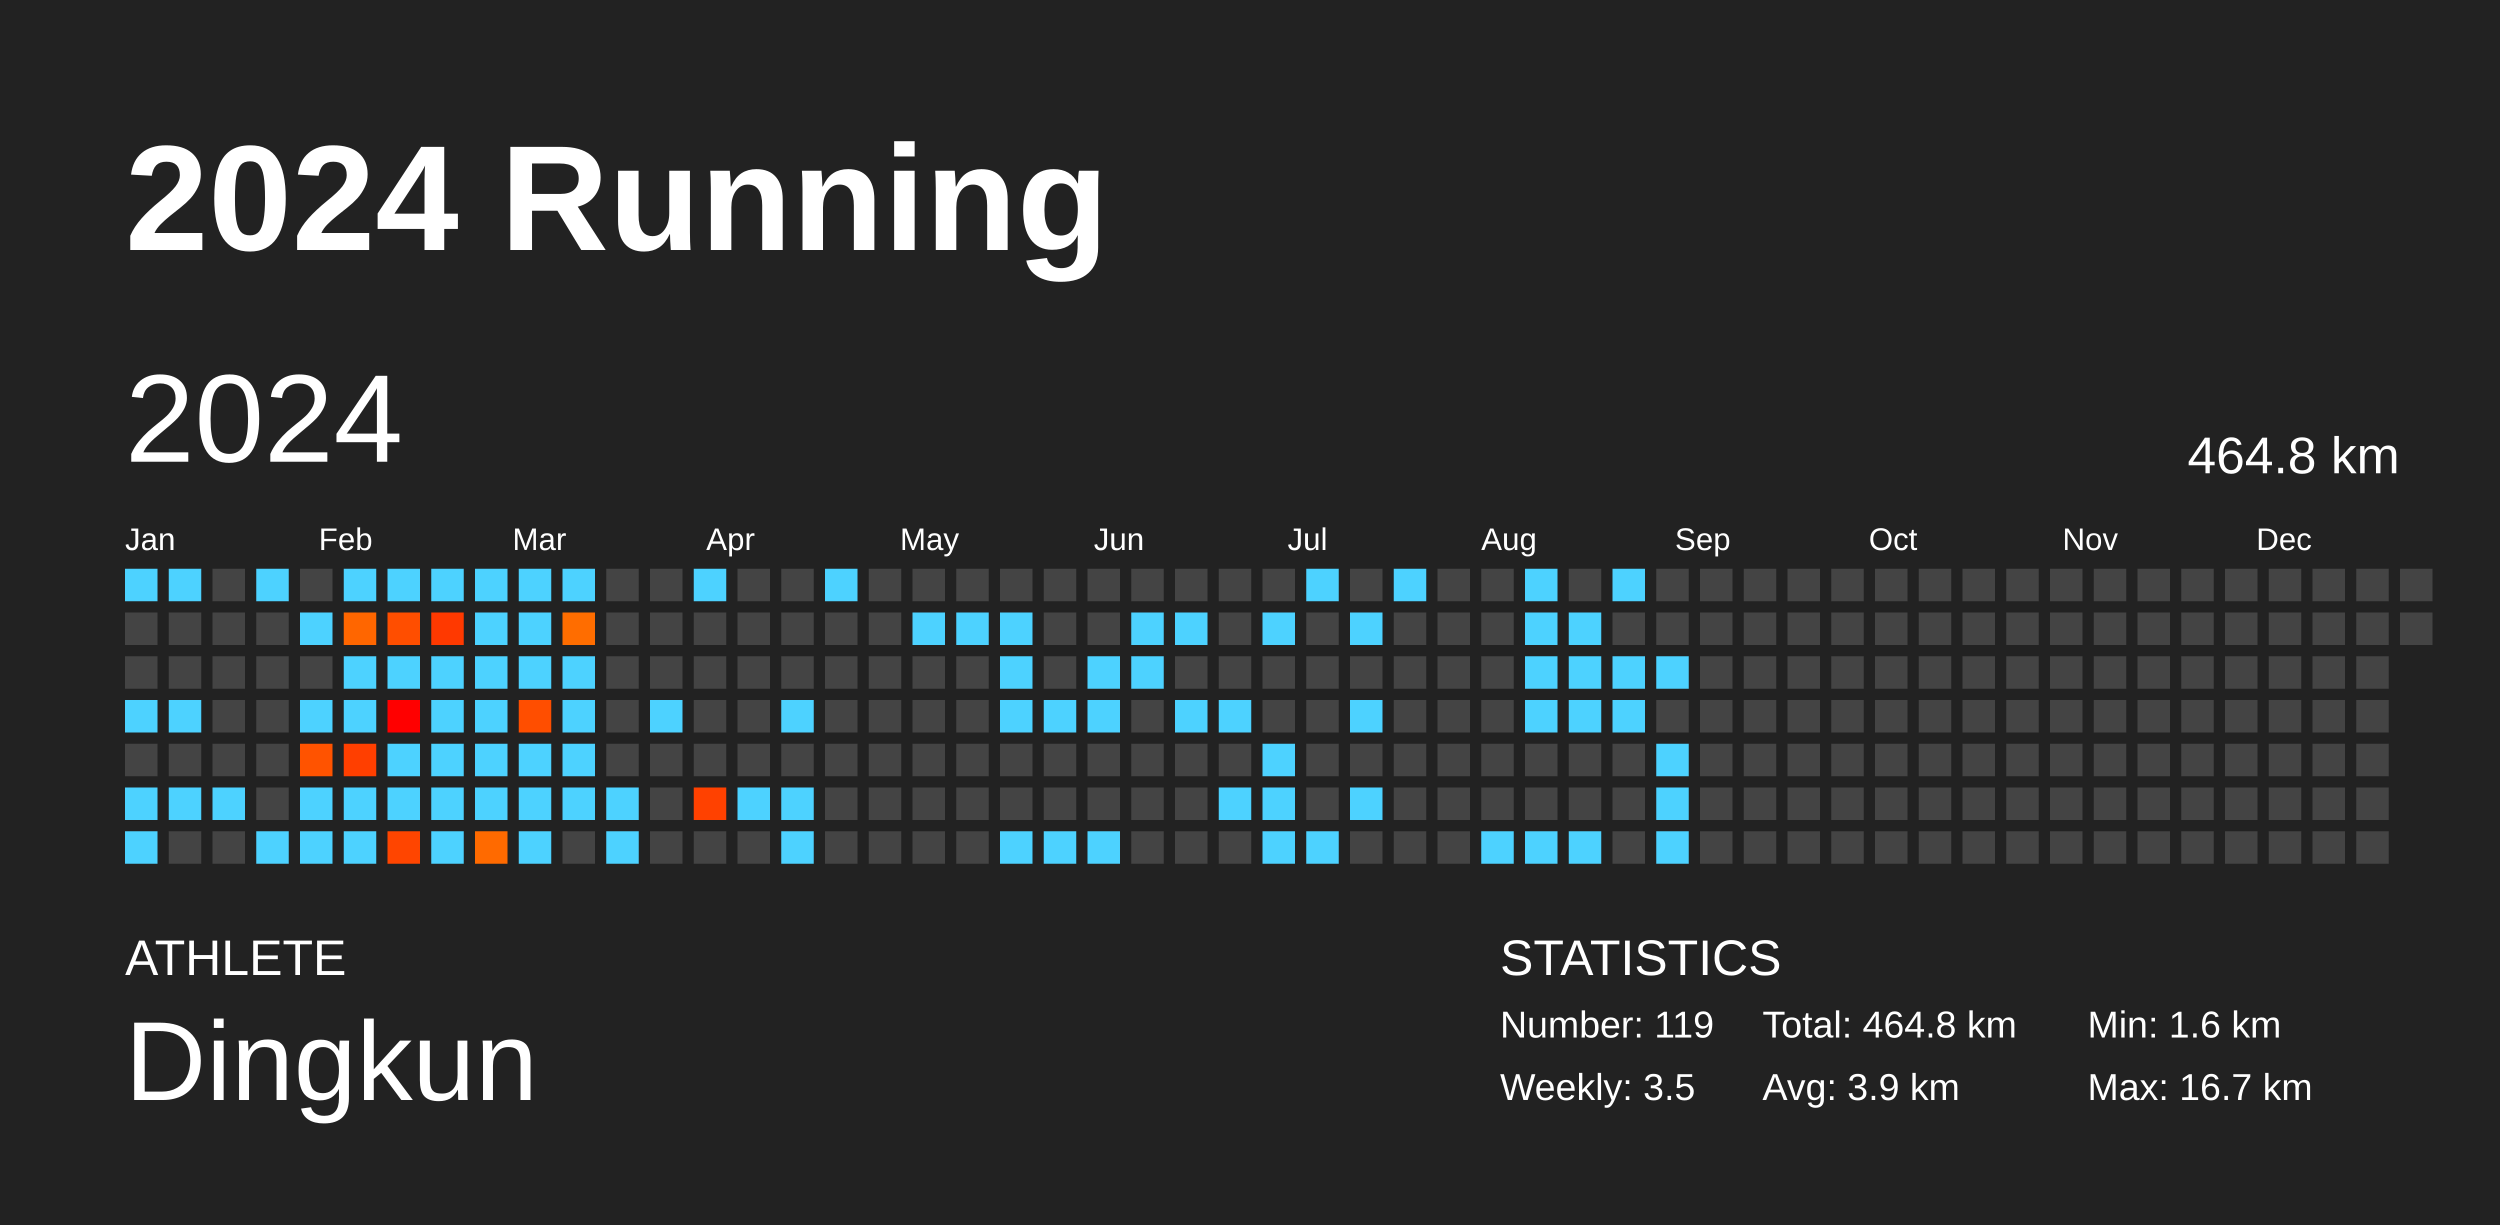
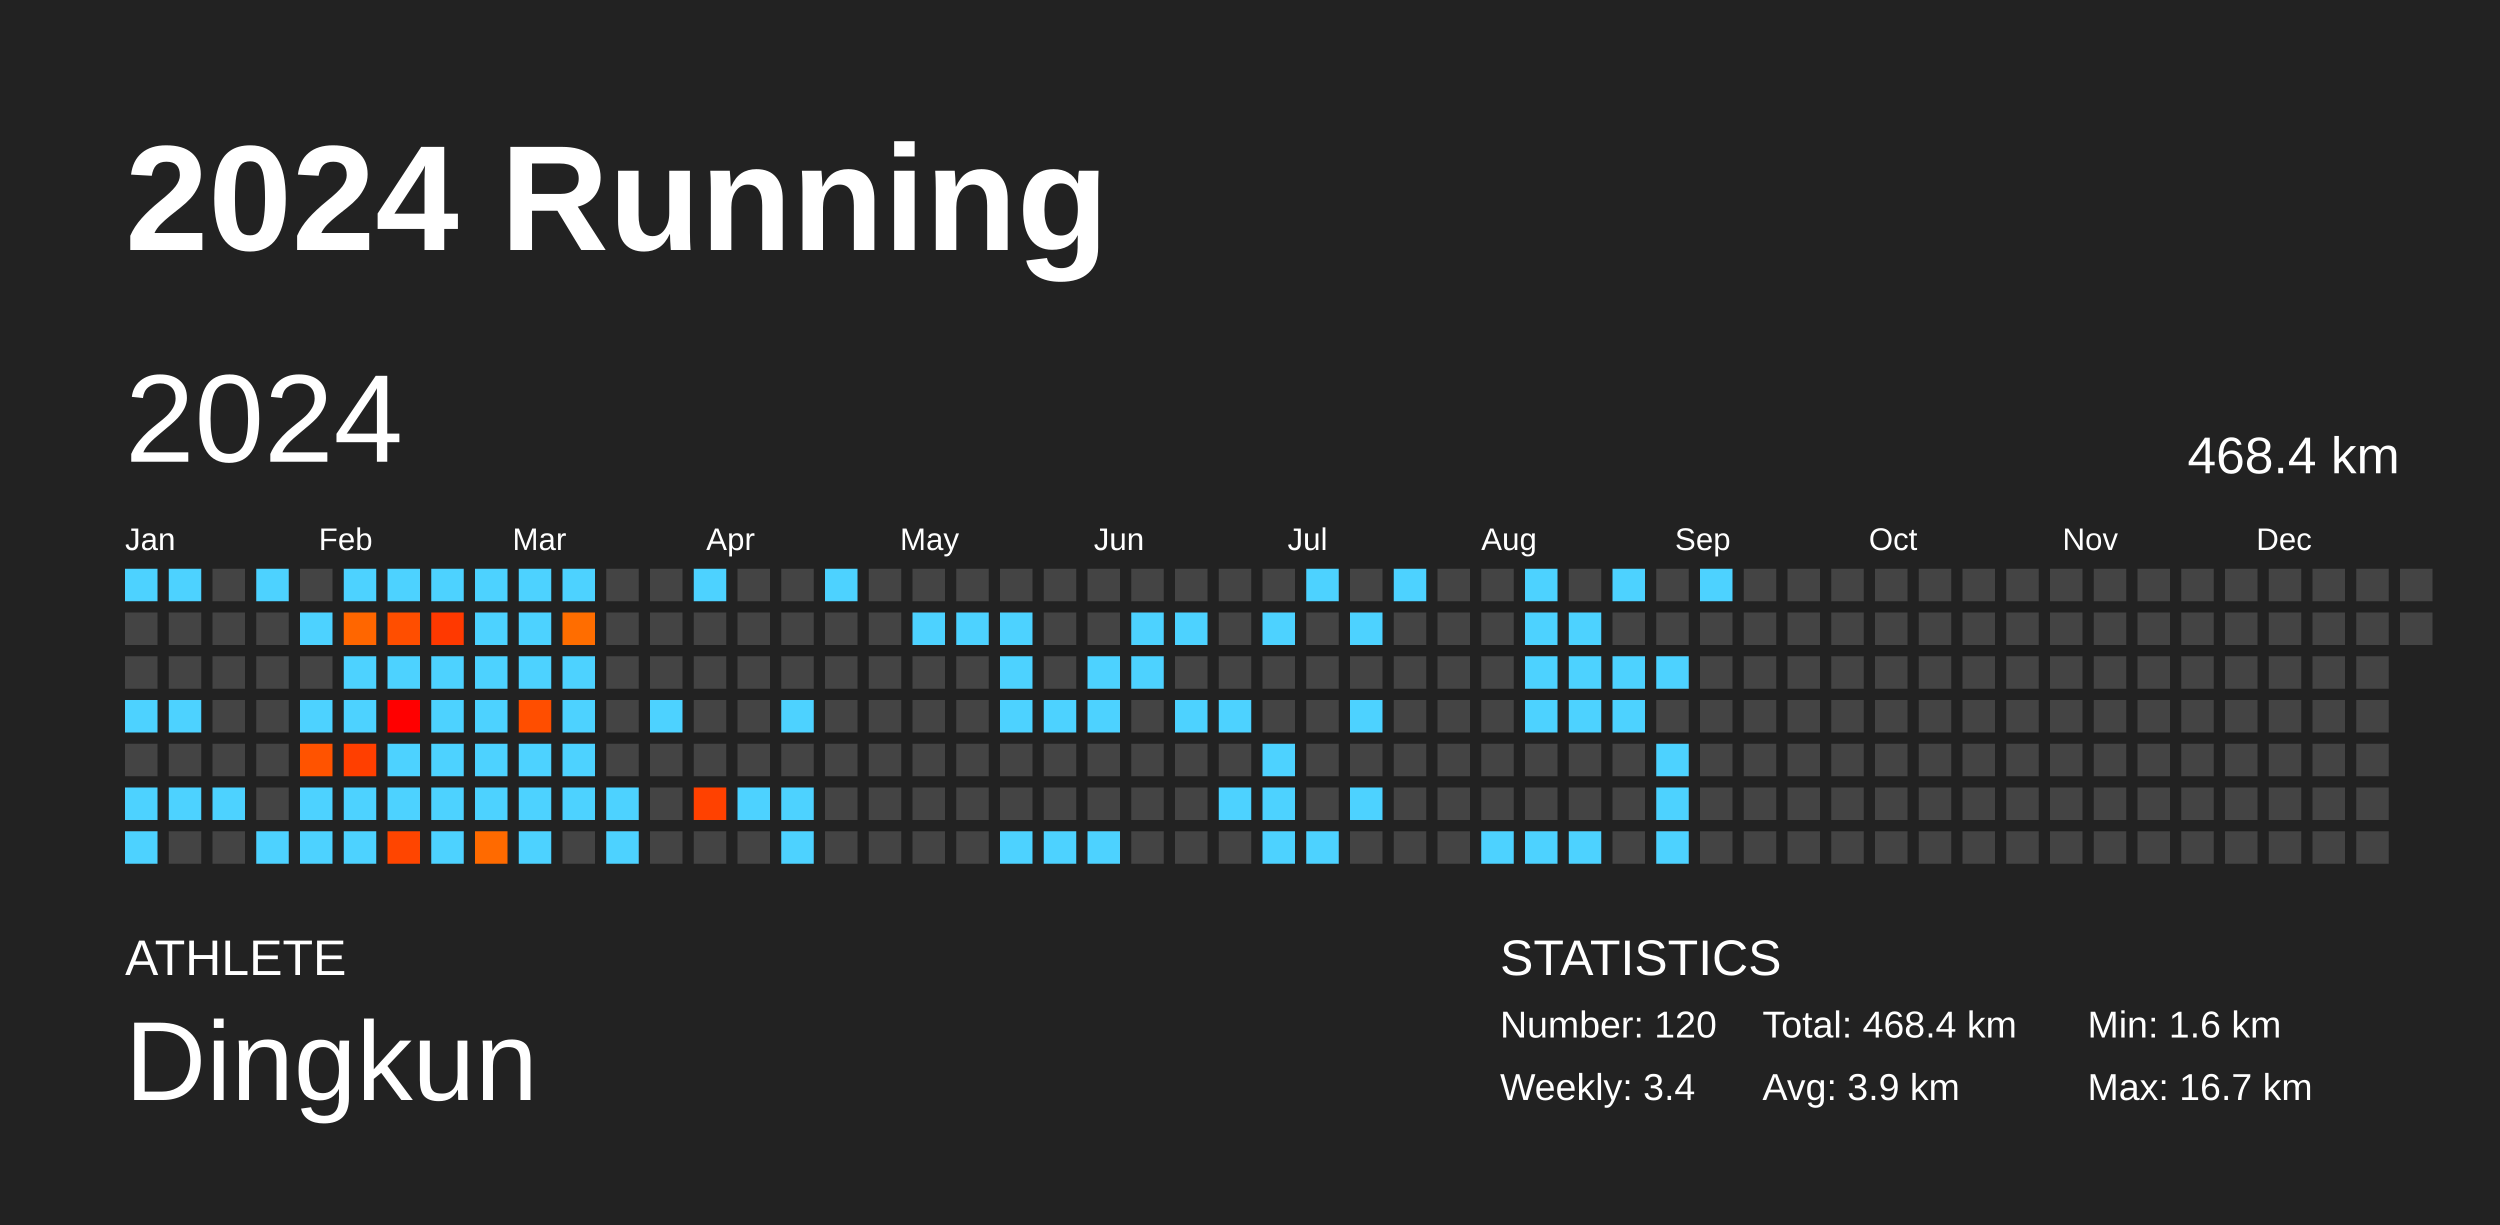
<svg xmlns="http://www.w3.org/2000/svg" baseProfile="full" height="98mm" version="1.1" viewBox="0,0,200,98" width="200mm">
  <defs />
  <rect fill="#222222" height="98" width="200" x="0" y="0" />
  <text fill="#FFFFFF" style="font-size:12px; font-family:Arial; font-weight:bold;" x="10" y="20">2024 Running</text>
  <text fill="#FFFFFF" style="font-size:4px; font-family:Arial" x="10" y="78">ATHLETE</text>
  <text fill="#FFFFFF" style="font-size:9px; font-family:Arial" x="10" y="88">Dingkun</text>
  <text fill="#FFFFFF" style="font-size:4px; font-family:Arial" x="120" y="78">STATISTICS</text>
-   <text fill="#FFFFFF" style="font-size:3px; font-family:Arial" x="120" y="83">Number: 119</text>
-   <text fill="#FFFFFF" style="font-size:3px; font-family:Arial" x="120" y="88">Weekly: 3.5</text>
-   <text fill="#FFFFFF" style="font-size:3px; font-family:Arial" x="141" y="83">Total: 464.8 km</text>
+   <text fill="#FFFFFF" style="font-size:3px; font-family:Arial" x="120" y="83">Number: 120</text>
+   <text fill="#FFFFFF" style="font-size:3px; font-family:Arial" x="120" y="88">Weekly: 3.4</text>
+   <text fill="#FFFFFF" style="font-size:3px; font-family:Arial" x="141" y="83">Total: 468.4 km</text>
  <text fill="#FFFFFF" style="font-size:3px; font-family:Arial" x="141" y="88">Avg: 3.9 km</text>
  <text fill="#FFFFFF" style="font-size:3px; font-family:Arial" x="167" y="83">Min: 1.6 km</text>
  <text fill="#FFFFFF" style="font-size:3px; font-family:Arial" x="167" y="88">Max: 16.7 km</text>
  <text dominant-baseline="hanging" fill="#FFFFFF" style="font-size:10.0px; font-family:Arial;" x="10" y="30">2024</text>
-   <text dominant-baseline="hanging" fill="#FFFFFF" style="font-size:4.125px; font-family:Arial;" x="175" y="35">464.8 km</text>
+   <text dominant-baseline="hanging" fill="#FFFFFF" style="font-size:4.125px; font-family:Arial;" x="175" y="35">468.4 km</text>
  <text fill="#FFFFFF" style="font-size:2.5px; font-family:Arial" x="10.0" y="44">Jan</text>
  <text fill="#FFFFFF" style="font-size:2.5px; font-family:Arial" x="25.5" y="44">Feb</text>
  <text fill="#FFFFFF" style="font-size:2.5px; font-family:Arial" x="41.0" y="44">Mar</text>
  <text fill="#FFFFFF" style="font-size:2.5px; font-family:Arial" x="56.5" y="44">Apr</text>
  <text fill="#FFFFFF" style="font-size:2.5px; font-family:Arial" x="72.0" y="44">May</text>
  <text fill="#FFFFFF" style="font-size:2.5px; font-family:Arial" x="87.5" y="44">Jun</text>
  <text fill="#FFFFFF" style="font-size:2.5px; font-family:Arial" x="103.0" y="44">Jul</text>
  <text fill="#FFFFFF" style="font-size:2.5px; font-family:Arial" x="118.5" y="44">Aug</text>
  <text fill="#FFFFFF" style="font-size:2.5px; font-family:Arial" x="134.0" y="44">Sep</text>
  <text fill="#FFFFFF" style="font-size:2.5px; font-family:Arial" x="149.5" y="44">Oct</text>
  <text fill="#FFFFFF" style="font-size:2.5px; font-family:Arial" x="165.0" y="44">Nov</text>
  <text fill="#FFFFFF" style="font-size:2.5px; font-family:Arial" x="180.5" y="44">Dec</text>
  <rect fill="#4dd2ff" height="2.6" width="2.6" x="10.0" y="45.5" />
  <rect fill="#444444" height="2.6" width="2.6" x="10.0" y="49.0" />
  <rect fill="#444444" height="2.6" width="2.6" x="10.0" y="52.5" />
  <rect fill="#4dd2ff" height="2.6" width="2.6" x="10.0" y="56.0" />
  <rect fill="#444444" height="2.6" width="2.6" x="10.0" y="59.5" />
  <rect fill="#4dd2ff" height="2.6" width="2.6" x="10.0" y="63.0" />
  <rect fill="#4dd2ff" height="2.6" width="2.6" x="10.0" y="66.5" />
  <rect fill="#4dd2ff" height="2.6" width="2.6" x="13.5" y="45.5" />
  <rect fill="#444444" height="2.6" width="2.6" x="13.5" y="49.0" />
  <rect fill="#444444" height="2.6" width="2.6" x="13.5" y="52.5" />
  <rect fill="#4dd2ff" height="2.6" width="2.6" x="13.5" y="56.0" />
  <rect fill="#444444" height="2.6" width="2.6" x="13.5" y="59.5" />
  <rect fill="#4dd2ff" height="2.6" width="2.6" x="13.5" y="63.0" />
  <rect fill="#444444" height="2.6" width="2.6" x="13.5" y="66.5" />
  <rect fill="#444444" height="2.6" width="2.6" x="17.0" y="45.5" />
  <rect fill="#444444" height="2.6" width="2.6" x="17.0" y="49.0" />
  <rect fill="#444444" height="2.6" width="2.6" x="17.0" y="52.5" />
  <rect fill="#444444" height="2.6" width="2.6" x="17.0" y="56.0" />
  <rect fill="#444444" height="2.6" width="2.6" x="17.0" y="59.5" />
  <rect fill="#4dd2ff" height="2.6" width="2.6" x="17.0" y="63.0" />
  <rect fill="#444444" height="2.6" width="2.6" x="17.0" y="66.5" />
  <rect fill="#4dd2ff" height="2.6" width="2.6" x="20.5" y="45.5" />
  <rect fill="#444444" height="2.6" width="2.6" x="20.5" y="49.0" />
  <rect fill="#444444" height="2.6" width="2.6" x="20.5" y="52.5" />
  <rect fill="#444444" height="2.6" width="2.6" x="20.5" y="56.0" />
  <rect fill="#444444" height="2.6" width="2.6" x="20.5" y="59.5" />
  <rect fill="#444444" height="2.6" width="2.6" x="20.5" y="63.0" />
  <rect fill="#4dd2ff" height="2.6" width="2.6" x="20.5" y="66.5" />
  <rect fill="#444444" height="2.6" width="2.6" x="24.0" y="45.5" />
  <rect fill="#4dd2ff" height="2.6" width="2.6" x="24.0" y="49.0" />
  <rect fill="#444444" height="2.6" width="2.6" x="24.0" y="52.5" />
  <rect fill="#4dd2ff" height="2.6" width="2.6" x="24.0" y="56.0" />
  <rect fill="#ff5300" height="2.6" width="2.6" x="24.0" y="59.5" />
  <rect fill="#4dd2ff" height="2.6" width="2.6" x="24.0" y="63.0" />
  <rect fill="#4dd2ff" height="2.6" width="2.6" x="24.0" y="66.5" />
  <rect fill="#4dd2ff" height="2.6" width="2.6" x="27.5" y="45.5" />
  <rect fill="#ff6600" height="2.6" width="2.6" x="27.5" y="49.0" />
  <rect fill="#4dd2ff" height="2.6" width="2.6" x="27.5" y="52.5" />
  <rect fill="#4dd2ff" height="2.6" width="2.6" x="27.5" y="56.0" />
  <rect fill="#ff3f00" height="2.6" width="2.6" x="27.5" y="59.5" />
  <rect fill="#4dd2ff" height="2.6" width="2.6" x="27.5" y="63.0" />
  <rect fill="#4dd2ff" height="2.6" width="2.6" x="27.5" y="66.5" />
  <rect fill="#4dd2ff" height="2.6" width="2.6" x="31.0" y="45.5" />
  <rect fill="#ff4e00" height="2.6" width="2.6" x="31.0" y="49.0" />
  <rect fill="#4dd2ff" height="2.6" width="2.6" x="31.0" y="52.5" />
  <rect fill="#ff0000" height="2.6" width="2.6" x="31.0" y="56.0" />
  <rect fill="#4dd2ff" height="2.6" width="2.6" x="31.0" y="59.5" />
  <rect fill="#4dd2ff" height="2.6" width="2.6" x="31.0" y="63.0" />
  <rect fill="#ff4500" height="2.6" width="2.6" x="31.0" y="66.5" />
  <rect fill="#4dd2ff" height="2.6" width="2.6" x="34.5" y="45.5" />
  <rect fill="#ff3900" height="2.6" width="2.6" x="34.5" y="49.0" />
  <rect fill="#4dd2ff" height="2.6" width="2.6" x="34.5" y="52.5" />
  <rect fill="#4dd2ff" height="2.6" width="2.6" x="34.5" y="56.0" />
  <rect fill="#4dd2ff" height="2.6" width="2.6" x="34.5" y="59.5" />
  <rect fill="#4dd2ff" height="2.6" width="2.6" x="34.5" y="63.0" />
  <rect fill="#4dd2ff" height="2.6" width="2.6" x="34.5" y="66.5" />
  <rect fill="#4dd2ff" height="2.6" width="2.6" x="38.0" y="45.5" />
  <rect fill="#4dd2ff" height="2.6" width="2.6" x="38.0" y="49.0" />
  <rect fill="#4dd2ff" height="2.6" width="2.6" x="38.0" y="52.5" />
  <rect fill="#4dd2ff" height="2.6" width="2.6" x="38.0" y="56.0" />
  <rect fill="#4dd2ff" height="2.6" width="2.6" x="38.0" y="59.5" />
  <rect fill="#4dd2ff" height="2.6" width="2.6" x="38.0" y="63.0" />
  <rect fill="#ff6a00" height="2.6" width="2.6" x="38.0" y="66.5" />
  <rect fill="#4dd2ff" height="2.6" width="2.6" x="41.5" y="45.5" />
  <rect fill="#4dd2ff" height="2.6" width="2.6" x="41.5" y="49.0" />
  <rect fill="#4dd2ff" height="2.6" width="2.6" x="41.5" y="52.5" />
  <rect fill="#ff4e00" height="2.6" width="2.6" x="41.5" y="56.0" />
  <rect fill="#4dd2ff" height="2.6" width="2.6" x="41.5" y="59.5" />
  <rect fill="#4dd2ff" height="2.6" width="2.6" x="41.5" y="63.0" />
  <rect fill="#4dd2ff" height="2.6" width="2.6" x="41.5" y="66.5" />
  <rect fill="#4dd2ff" height="2.6" width="2.6" x="45.0" y="45.5" />
  <rect fill="#ff6d00" height="2.6" width="2.6" x="45.0" y="49.0" />
  <rect fill="#4dd2ff" height="2.6" width="2.6" x="45.0" y="52.5" />
  <rect fill="#4dd2ff" height="2.6" width="2.6" x="45.0" y="56.0" />
  <rect fill="#4dd2ff" height="2.6" width="2.6" x="45.0" y="59.5" />
  <rect fill="#4dd2ff" height="2.6" width="2.6" x="45.0" y="63.0" />
  <rect fill="#444444" height="2.6" width="2.6" x="45.0" y="66.5" />
  <rect fill="#444444" height="2.6" width="2.6" x="48.5" y="45.5" />
  <rect fill="#444444" height="2.6" width="2.6" x="48.5" y="49.0" />
  <rect fill="#444444" height="2.6" width="2.6" x="48.5" y="52.5" />
  <rect fill="#444444" height="2.6" width="2.6" x="48.5" y="56.0" />
  <rect fill="#444444" height="2.6" width="2.6" x="48.5" y="59.5" />
  <rect fill="#4dd2ff" height="2.6" width="2.6" x="48.5" y="63.0" />
  <rect fill="#4dd2ff" height="2.6" width="2.6" x="48.5" y="66.5" />
  <rect fill="#444444" height="2.6" width="2.6" x="52.0" y="45.5" />
  <rect fill="#444444" height="2.6" width="2.6" x="52.0" y="49.0" />
  <rect fill="#444444" height="2.6" width="2.6" x="52.0" y="52.5" />
  <rect fill="#4dd2ff" height="2.6" width="2.6" x="52.0" y="56.0" />
  <rect fill="#444444" height="2.6" width="2.6" x="52.0" y="59.5" />
  <rect fill="#444444" height="2.6" width="2.6" x="52.0" y="63.0" />
  <rect fill="#444444" height="2.6" width="2.6" x="52.0" y="66.5" />
  <rect fill="#4dd2ff" height="2.6" width="2.6" x="55.5" y="45.5" />
  <rect fill="#444444" height="2.6" width="2.6" x="55.5" y="49.0" />
  <rect fill="#444444" height="2.6" width="2.6" x="55.5" y="52.5" />
  <rect fill="#444444" height="2.6" width="2.6" x="55.5" y="56.0" />
  <rect fill="#444444" height="2.6" width="2.6" x="55.5" y="59.5" />
  <rect fill="#ff4100" height="2.6" width="2.6" x="55.5" y="63.0" />
  <rect fill="#444444" height="2.6" width="2.6" x="55.5" y="66.5" />
  <rect fill="#444444" height="2.6" width="2.6" x="59.0" y="45.5" />
  <rect fill="#444444" height="2.6" width="2.6" x="59.0" y="49.0" />
  <rect fill="#444444" height="2.6" width="2.6" x="59.0" y="52.5" />
  <rect fill="#444444" height="2.6" width="2.6" x="59.0" y="56.0" />
  <rect fill="#444444" height="2.6" width="2.6" x="59.0" y="59.5" />
  <rect fill="#4dd2ff" height="2.6" width="2.6" x="59.0" y="63.0" />
  <rect fill="#444444" height="2.6" width="2.6" x="59.0" y="66.5" />
  <rect fill="#444444" height="2.6" width="2.6" x="62.5" y="45.5" />
  <rect fill="#444444" height="2.6" width="2.6" x="62.5" y="49.0" />
  <rect fill="#444444" height="2.6" width="2.6" x="62.5" y="52.5" />
  <rect fill="#4dd2ff" height="2.6" width="2.6" x="62.5" y="56.0" />
  <rect fill="#444444" height="2.6" width="2.6" x="62.5" y="59.5" />
  <rect fill="#4dd2ff" height="2.6" width="2.6" x="62.5" y="63.0" />
  <rect fill="#4dd2ff" height="2.6" width="2.6" x="62.5" y="66.5" />
  <rect fill="#4dd2ff" height="2.6" width="2.6" x="66.0" y="45.5" />
  <rect fill="#444444" height="2.6" width="2.6" x="66.0" y="49.0" />
  <rect fill="#444444" height="2.6" width="2.6" x="66.0" y="52.5" />
  <rect fill="#444444" height="2.6" width="2.6" x="66.0" y="56.0" />
  <rect fill="#444444" height="2.6" width="2.6" x="66.0" y="59.5" />
  <rect fill="#444444" height="2.6" width="2.6" x="66.0" y="63.0" />
  <rect fill="#444444" height="2.6" width="2.6" x="66.0" y="66.5" />
  <rect fill="#444444" height="2.6" width="2.6" x="69.5" y="45.5" />
  <rect fill="#444444" height="2.6" width="2.6" x="69.5" y="49.0" />
  <rect fill="#444444" height="2.6" width="2.6" x="69.5" y="52.5" />
  <rect fill="#444444" height="2.6" width="2.6" x="69.5" y="56.0" />
  <rect fill="#444444" height="2.6" width="2.6" x="69.5" y="59.5" />
  <rect fill="#444444" height="2.6" width="2.6" x="69.5" y="63.0" />
  <rect fill="#444444" height="2.6" width="2.6" x="69.5" y="66.5" />
  <rect fill="#444444" height="2.6" width="2.6" x="73.0" y="45.5" />
  <rect fill="#4dd2ff" height="2.6" width="2.6" x="73.0" y="49.0" />
  <rect fill="#444444" height="2.6" width="2.6" x="73.0" y="52.5" />
  <rect fill="#444444" height="2.6" width="2.6" x="73.0" y="56.0" />
  <rect fill="#444444" height="2.6" width="2.6" x="73.0" y="59.5" />
  <rect fill="#444444" height="2.6" width="2.6" x="73.0" y="63.0" />
  <rect fill="#444444" height="2.6" width="2.6" x="73.0" y="66.5" />
  <rect fill="#444444" height="2.6" width="2.6" x="76.5" y="45.5" />
  <rect fill="#4dd2ff" height="2.6" width="2.6" x="76.5" y="49.0" />
  <rect fill="#444444" height="2.6" width="2.6" x="76.5" y="52.5" />
  <rect fill="#444444" height="2.6" width="2.6" x="76.5" y="56.0" />
  <rect fill="#444444" height="2.6" width="2.6" x="76.5" y="59.5" />
  <rect fill="#444444" height="2.6" width="2.6" x="76.5" y="63.0" />
  <rect fill="#444444" height="2.6" width="2.6" x="76.5" y="66.5" />
  <rect fill="#444444" height="2.6" width="2.6" x="80.0" y="45.5" />
  <rect fill="#4dd2ff" height="2.6" width="2.6" x="80.0" y="49.0" />
  <rect fill="#4dd2ff" height="2.6" width="2.6" x="80.0" y="52.5" />
  <rect fill="#4dd2ff" height="2.6" width="2.6" x="80.0" y="56.0" />
  <rect fill="#444444" height="2.6" width="2.6" x="80.0" y="59.5" />
  <rect fill="#444444" height="2.6" width="2.6" x="80.0" y="63.0" />
  <rect fill="#4dd2ff" height="2.6" width="2.6" x="80.0" y="66.5" />
  <rect fill="#444444" height="2.6" width="2.6" x="83.5" y="45.5" />
  <rect fill="#444444" height="2.6" width="2.6" x="83.5" y="49.0" />
  <rect fill="#444444" height="2.6" width="2.6" x="83.5" y="52.5" />
  <rect fill="#4dd2ff" height="2.6" width="2.6" x="83.5" y="56.0" />
  <rect fill="#444444" height="2.6" width="2.6" x="83.5" y="59.5" />
  <rect fill="#444444" height="2.6" width="2.6" x="83.5" y="63.0" />
  <rect fill="#4dd2ff" height="2.6" width="2.6" x="83.5" y="66.5" />
  <rect fill="#444444" height="2.6" width="2.6" x="87.0" y="45.5" />
  <rect fill="#444444" height="2.6" width="2.6" x="87.0" y="49.0" />
  <rect fill="#4dd2ff" height="2.6" width="2.6" x="87.0" y="52.5" />
  <rect fill="#4dd2ff" height="2.6" width="2.6" x="87.0" y="56.0" />
  <rect fill="#444444" height="2.6" width="2.6" x="87.0" y="59.5" />
  <rect fill="#444444" height="2.6" width="2.6" x="87.0" y="63.0" />
  <rect fill="#4dd2ff" height="2.6" width="2.6" x="87.0" y="66.5" />
  <rect fill="#444444" height="2.6" width="2.6" x="90.5" y="45.5" />
  <rect fill="#4dd2ff" height="2.6" width="2.6" x="90.5" y="49.0" />
  <rect fill="#4dd2ff" height="2.6" width="2.6" x="90.5" y="52.5" />
  <rect fill="#444444" height="2.6" width="2.6" x="90.5" y="56.0" />
  <rect fill="#444444" height="2.6" width="2.6" x="90.5" y="59.5" />
  <rect fill="#444444" height="2.6" width="2.6" x="90.5" y="63.0" />
  <rect fill="#444444" height="2.6" width="2.6" x="90.5" y="66.5" />
  <rect fill="#444444" height="2.6" width="2.6" x="94.0" y="45.5" />
  <rect fill="#4dd2ff" height="2.6" width="2.6" x="94.0" y="49.0" />
  <rect fill="#444444" height="2.6" width="2.6" x="94.0" y="52.5" />
  <rect fill="#4dd2ff" height="2.6" width="2.6" x="94.0" y="56.0" />
  <rect fill="#444444" height="2.6" width="2.6" x="94.0" y="59.5" />
  <rect fill="#444444" height="2.6" width="2.6" x="94.0" y="63.0" />
  <rect fill="#444444" height="2.6" width="2.6" x="94.0" y="66.5" />
  <rect fill="#444444" height="2.6" width="2.6" x="97.5" y="45.5" />
  <rect fill="#444444" height="2.6" width="2.6" x="97.5" y="49.0" />
  <rect fill="#444444" height="2.6" width="2.6" x="97.5" y="52.5" />
  <rect fill="#4dd2ff" height="2.6" width="2.6" x="97.5" y="56.0" />
  <rect fill="#444444" height="2.6" width="2.6" x="97.5" y="59.5" />
  <rect fill="#4dd2ff" height="2.6" width="2.6" x="97.5" y="63.0" />
  <rect fill="#444444" height="2.6" width="2.6" x="97.5" y="66.5" />
  <rect fill="#444444" height="2.6" width="2.6" x="101.0" y="45.5" />
  <rect fill="#4dd2ff" height="2.6" width="2.6" x="101.0" y="49.0" />
  <rect fill="#444444" height="2.6" width="2.6" x="101.0" y="52.5" />
  <rect fill="#444444" height="2.6" width="2.6" x="101.0" y="56.0" />
  <rect fill="#4dd2ff" height="2.6" width="2.6" x="101.0" y="59.5" />
  <rect fill="#4dd2ff" height="2.6" width="2.6" x="101.0" y="63.0" />
  <rect fill="#4dd2ff" height="2.6" width="2.6" x="101.0" y="66.5" />
  <rect fill="#4dd2ff" height="2.6" width="2.6" x="104.5" y="45.5" />
  <rect fill="#444444" height="2.6" width="2.6" x="104.5" y="49.0" />
  <rect fill="#444444" height="2.6" width="2.6" x="104.5" y="52.5" />
  <rect fill="#444444" height="2.6" width="2.6" x="104.5" y="56.0" />
  <rect fill="#444444" height="2.6" width="2.6" x="104.5" y="59.5" />
  <rect fill="#444444" height="2.6" width="2.6" x="104.5" y="63.0" />
  <rect fill="#4dd2ff" height="2.6" width="2.6" x="104.5" y="66.5" />
  <rect fill="#444444" height="2.6" width="2.6" x="108.0" y="45.5" />
  <rect fill="#4dd2ff" height="2.6" width="2.6" x="108.0" y="49.0" />
  <rect fill="#444444" height="2.6" width="2.6" x="108.0" y="52.5" />
  <rect fill="#4dd2ff" height="2.6" width="2.6" x="108.0" y="56.0" />
  <rect fill="#444444" height="2.6" width="2.6" x="108.0" y="59.5" />
  <rect fill="#4dd2ff" height="2.6" width="2.6" x="108.0" y="63.0" />
  <rect fill="#444444" height="2.6" width="2.6" x="108.0" y="66.5" />
  <rect fill="#4dd2ff" height="2.6" width="2.6" x="111.5" y="45.5" />
  <rect fill="#444444" height="2.6" width="2.6" x="111.5" y="49.0" />
  <rect fill="#444444" height="2.6" width="2.6" x="111.5" y="52.5" />
  <rect fill="#444444" height="2.6" width="2.6" x="111.5" y="56.0" />
  <rect fill="#444444" height="2.6" width="2.6" x="111.5" y="59.5" />
  <rect fill="#444444" height="2.6" width="2.6" x="111.5" y="63.0" />
  <rect fill="#444444" height="2.6" width="2.6" x="111.5" y="66.5" />
  <rect fill="#444444" height="2.6" width="2.6" x="115.0" y="45.5" />
  <rect fill="#444444" height="2.6" width="2.6" x="115.0" y="49.0" />
  <rect fill="#444444" height="2.6" width="2.6" x="115.0" y="52.5" />
  <rect fill="#444444" height="2.6" width="2.6" x="115.0" y="56.0" />
  <rect fill="#444444" height="2.6" width="2.6" x="115.0" y="59.5" />
  <rect fill="#444444" height="2.6" width="2.6" x="115.0" y="63.0" />
  <rect fill="#444444" height="2.6" width="2.6" x="115.0" y="66.5" />
  <rect fill="#444444" height="2.6" width="2.6" x="118.5" y="45.5" />
  <rect fill="#444444" height="2.6" width="2.6" x="118.5" y="49.0" />
  <rect fill="#444444" height="2.6" width="2.6" x="118.5" y="52.5" />
  <rect fill="#444444" height="2.6" width="2.6" x="118.5" y="56.0" />
  <rect fill="#444444" height="2.6" width="2.6" x="118.5" y="59.5" />
  <rect fill="#444444" height="2.6" width="2.6" x="118.5" y="63.0" />
  <rect fill="#4dd2ff" height="2.6" width="2.6" x="118.5" y="66.5" />
  <rect fill="#4dd2ff" height="2.6" width="2.6" x="122.0" y="45.5" />
  <rect fill="#4dd2ff" height="2.6" width="2.6" x="122.0" y="49.0" />
  <rect fill="#4dd2ff" height="2.6" width="2.6" x="122.0" y="52.5" />
  <rect fill="#4dd2ff" height="2.6" width="2.6" x="122.0" y="56.0" />
  <rect fill="#444444" height="2.6" width="2.6" x="122.0" y="59.5" />
  <rect fill="#444444" height="2.6" width="2.6" x="122.0" y="63.0" />
  <rect fill="#4dd2ff" height="2.6" width="2.6" x="122.0" y="66.5" />
  <rect fill="#444444" height="2.6" width="2.6" x="125.5" y="45.5" />
  <rect fill="#4dd2ff" height="2.6" width="2.6" x="125.5" y="49.0" />
  <rect fill="#4dd2ff" height="2.6" width="2.6" x="125.5" y="52.5" />
  <rect fill="#4dd2ff" height="2.6" width="2.6" x="125.5" y="56.0" />
  <rect fill="#444444" height="2.6" width="2.6" x="125.5" y="59.5" />
  <rect fill="#444444" height="2.6" width="2.6" x="125.5" y="63.0" />
  <rect fill="#4dd2ff" height="2.6" width="2.6" x="125.5" y="66.5" />
  <rect fill="#4dd2ff" height="2.6" width="2.6" x="129.0" y="45.5" />
  <rect fill="#444444" height="2.6" width="2.6" x="129.0" y="49.0" />
  <rect fill="#4dd2ff" height="2.6" width="2.6" x="129.0" y="52.5" />
  <rect fill="#4dd2ff" height="2.6" width="2.6" x="129.0" y="56.0" />
  <rect fill="#444444" height="2.6" width="2.6" x="129.0" y="59.5" />
  <rect fill="#444444" height="2.6" width="2.6" x="129.0" y="63.0" />
  <rect fill="#444444" height="2.6" width="2.6" x="129.0" y="66.5" />
  <rect fill="#444444" height="2.6" width="2.6" x="132.5" y="45.5" />
  <rect fill="#444444" height="2.6" width="2.6" x="132.5" y="49.0" />
  <rect fill="#4dd2ff" height="2.6" width="2.6" x="132.5" y="52.5" />
  <rect fill="#444444" height="2.6" width="2.6" x="132.5" y="56.0" />
  <rect fill="#4dd2ff" height="2.6" width="2.6" x="132.5" y="59.5" />
  <rect fill="#4dd2ff" height="2.6" width="2.6" x="132.5" y="63.0" />
  <rect fill="#4dd2ff" height="2.6" width="2.6" x="132.5" y="66.5" />
-   <rect fill="#444444" height="2.6" width="2.6" x="136.0" y="45.5" />
+   <rect fill="#4dd2ff" height="2.6" width="2.6" x="136.0" y="45.5" />
  <rect fill="#444444" height="2.6" width="2.6" x="136.0" y="49.0" />
  <rect fill="#444444" height="2.6" width="2.6" x="136.0" y="52.5" />
  <rect fill="#444444" height="2.6" width="2.6" x="136.0" y="56.0" />
  <rect fill="#444444" height="2.6" width="2.6" x="136.0" y="59.5" />
  <rect fill="#444444" height="2.6" width="2.6" x="136.0" y="63.0" />
  <rect fill="#444444" height="2.6" width="2.6" x="136.0" y="66.5" />
  <rect fill="#444444" height="2.6" width="2.6" x="139.5" y="45.5" />
  <rect fill="#444444" height="2.6" width="2.6" x="139.5" y="49.0" />
  <rect fill="#444444" height="2.6" width="2.6" x="139.5" y="52.5" />
  <rect fill="#444444" height="2.6" width="2.6" x="139.5" y="56.0" />
  <rect fill="#444444" height="2.6" width="2.6" x="139.5" y="59.5" />
  <rect fill="#444444" height="2.6" width="2.6" x="139.5" y="63.0" />
  <rect fill="#444444" height="2.6" width="2.6" x="139.5" y="66.5" />
  <rect fill="#444444" height="2.6" width="2.6" x="143.0" y="45.5" />
  <rect fill="#444444" height="2.6" width="2.6" x="143.0" y="49.0" />
  <rect fill="#444444" height="2.6" width="2.6" x="143.0" y="52.5" />
  <rect fill="#444444" height="2.6" width="2.6" x="143.0" y="56.0" />
  <rect fill="#444444" height="2.6" width="2.6" x="143.0" y="59.5" />
  <rect fill="#444444" height="2.6" width="2.6" x="143.0" y="63.0" />
  <rect fill="#444444" height="2.6" width="2.6" x="143.0" y="66.5" />
  <rect fill="#444444" height="2.6" width="2.6" x="146.5" y="45.5" />
  <rect fill="#444444" height="2.6" width="2.6" x="146.5" y="49.0" />
  <rect fill="#444444" height="2.6" width="2.6" x="146.5" y="52.5" />
  <rect fill="#444444" height="2.6" width="2.6" x="146.5" y="56.0" />
  <rect fill="#444444" height="2.6" width="2.6" x="146.5" y="59.5" />
  <rect fill="#444444" height="2.6" width="2.6" x="146.5" y="63.0" />
  <rect fill="#444444" height="2.6" width="2.6" x="146.5" y="66.5" />
  <rect fill="#444444" height="2.6" width="2.6" x="150.0" y="45.5" />
  <rect fill="#444444" height="2.6" width="2.6" x="150.0" y="49.0" />
  <rect fill="#444444" height="2.6" width="2.6" x="150.0" y="52.5" />
  <rect fill="#444444" height="2.6" width="2.6" x="150.0" y="56.0" />
  <rect fill="#444444" height="2.6" width="2.6" x="150.0" y="59.5" />
  <rect fill="#444444" height="2.6" width="2.6" x="150.0" y="63.0" />
  <rect fill="#444444" height="2.6" width="2.6" x="150.0" y="66.5" />
  <rect fill="#444444" height="2.6" width="2.6" x="153.5" y="45.5" />
  <rect fill="#444444" height="2.6" width="2.6" x="153.5" y="49.0" />
  <rect fill="#444444" height="2.6" width="2.6" x="153.5" y="52.5" />
  <rect fill="#444444" height="2.6" width="2.6" x="153.5" y="56.0" />
  <rect fill="#444444" height="2.6" width="2.6" x="153.5" y="59.5" />
  <rect fill="#444444" height="2.6" width="2.6" x="153.5" y="63.0" />
  <rect fill="#444444" height="2.6" width="2.6" x="153.5" y="66.5" />
  <rect fill="#444444" height="2.6" width="2.6" x="157.0" y="45.5" />
  <rect fill="#444444" height="2.6" width="2.6" x="157.0" y="49.0" />
  <rect fill="#444444" height="2.6" width="2.6" x="157.0" y="52.5" />
  <rect fill="#444444" height="2.6" width="2.6" x="157.0" y="56.0" />
  <rect fill="#444444" height="2.6" width="2.6" x="157.0" y="59.5" />
  <rect fill="#444444" height="2.6" width="2.6" x="157.0" y="63.0" />
  <rect fill="#444444" height="2.6" width="2.6" x="157.0" y="66.5" />
  <rect fill="#444444" height="2.6" width="2.6" x="160.5" y="45.5" />
  <rect fill="#444444" height="2.6" width="2.6" x="160.5" y="49.0" />
  <rect fill="#444444" height="2.6" width="2.6" x="160.5" y="52.5" />
  <rect fill="#444444" height="2.6" width="2.6" x="160.5" y="56.0" />
  <rect fill="#444444" height="2.6" width="2.6" x="160.5" y="59.5" />
  <rect fill="#444444" height="2.6" width="2.6" x="160.5" y="63.0" />
  <rect fill="#444444" height="2.6" width="2.6" x="160.5" y="66.5" />
  <rect fill="#444444" height="2.6" width="2.6" x="164.0" y="45.5" />
  <rect fill="#444444" height="2.6" width="2.6" x="164.0" y="49.0" />
  <rect fill="#444444" height="2.6" width="2.6" x="164.0" y="52.5" />
  <rect fill="#444444" height="2.6" width="2.6" x="164.0" y="56.0" />
  <rect fill="#444444" height="2.6" width="2.6" x="164.0" y="59.5" />
  <rect fill="#444444" height="2.6" width="2.6" x="164.0" y="63.0" />
  <rect fill="#444444" height="2.6" width="2.6" x="164.0" y="66.5" />
  <rect fill="#444444" height="2.6" width="2.6" x="167.5" y="45.5" />
  <rect fill="#444444" height="2.6" width="2.6" x="167.5" y="49.0" />
  <rect fill="#444444" height="2.6" width="2.6" x="167.5" y="52.5" />
  <rect fill="#444444" height="2.6" width="2.6" x="167.5" y="56.0" />
  <rect fill="#444444" height="2.6" width="2.6" x="167.5" y="59.5" />
  <rect fill="#444444" height="2.6" width="2.6" x="167.5" y="63.0" />
  <rect fill="#444444" height="2.6" width="2.6" x="167.5" y="66.5" />
  <rect fill="#444444" height="2.6" width="2.6" x="171.0" y="45.5" />
  <rect fill="#444444" height="2.6" width="2.6" x="171.0" y="49.0" />
  <rect fill="#444444" height="2.6" width="2.6" x="171.0" y="52.5" />
  <rect fill="#444444" height="2.6" width="2.6" x="171.0" y="56.0" />
  <rect fill="#444444" height="2.6" width="2.6" x="171.0" y="59.5" />
  <rect fill="#444444" height="2.6" width="2.6" x="171.0" y="63.0" />
  <rect fill="#444444" height="2.6" width="2.6" x="171.0" y="66.5" />
  <rect fill="#444444" height="2.6" width="2.6" x="174.5" y="45.5" />
  <rect fill="#444444" height="2.6" width="2.6" x="174.5" y="49.0" />
  <rect fill="#444444" height="2.6" width="2.6" x="174.5" y="52.5" />
  <rect fill="#444444" height="2.6" width="2.6" x="174.5" y="56.0" />
  <rect fill="#444444" height="2.6" width="2.6" x="174.5" y="59.5" />
  <rect fill="#444444" height="2.6" width="2.6" x="174.5" y="63.0" />
  <rect fill="#444444" height="2.6" width="2.6" x="174.5" y="66.5" />
  <rect fill="#444444" height="2.6" width="2.6" x="178.0" y="45.5" />
  <rect fill="#444444" height="2.6" width="2.6" x="178.0" y="49.0" />
  <rect fill="#444444" height="2.6" width="2.6" x="178.0" y="52.5" />
  <rect fill="#444444" height="2.6" width="2.6" x="178.0" y="56.0" />
  <rect fill="#444444" height="2.6" width="2.6" x="178.0" y="59.5" />
  <rect fill="#444444" height="2.6" width="2.6" x="178.0" y="63.0" />
  <rect fill="#444444" height="2.6" width="2.6" x="178.0" y="66.5" />
  <rect fill="#444444" height="2.6" width="2.6" x="181.5" y="45.5" />
  <rect fill="#444444" height="2.6" width="2.6" x="181.5" y="49.0" />
  <rect fill="#444444" height="2.6" width="2.6" x="181.5" y="52.5" />
  <rect fill="#444444" height="2.6" width="2.6" x="181.5" y="56.0" />
  <rect fill="#444444" height="2.6" width="2.6" x="181.5" y="59.5" />
  <rect fill="#444444" height="2.6" width="2.6" x="181.5" y="63.0" />
  <rect fill="#444444" height="2.6" width="2.6" x="181.5" y="66.5" />
  <rect fill="#444444" height="2.6" width="2.6" x="185.0" y="45.5" />
  <rect fill="#444444" height="2.6" width="2.6" x="185.0" y="49.0" />
  <rect fill="#444444" height="2.6" width="2.6" x="185.0" y="52.5" />
  <rect fill="#444444" height="2.6" width="2.6" x="185.0" y="56.0" />
  <rect fill="#444444" height="2.6" width="2.6" x="185.0" y="59.5" />
  <rect fill="#444444" height="2.6" width="2.6" x="185.0" y="63.0" />
  <rect fill="#444444" height="2.6" width="2.6" x="185.0" y="66.5" />
  <rect fill="#444444" height="2.6" width="2.6" x="188.5" y="45.5" />
  <rect fill="#444444" height="2.6" width="2.6" x="188.5" y="49.0" />
  <rect fill="#444444" height="2.6" width="2.6" x="188.5" y="52.5" />
  <rect fill="#444444" height="2.6" width="2.6" x="188.5" y="56.0" />
  <rect fill="#444444" height="2.6" width="2.6" x="188.5" y="59.5" />
  <rect fill="#444444" height="2.6" width="2.6" x="188.5" y="63.0" />
  <rect fill="#444444" height="2.6" width="2.6" x="188.5" y="66.5" />
  <rect fill="#444444" height="2.6" width="2.6" x="192.0" y="45.5" />
  <rect fill="#444444" height="2.6" width="2.6" x="192.0" y="49.0" />
</svg>
